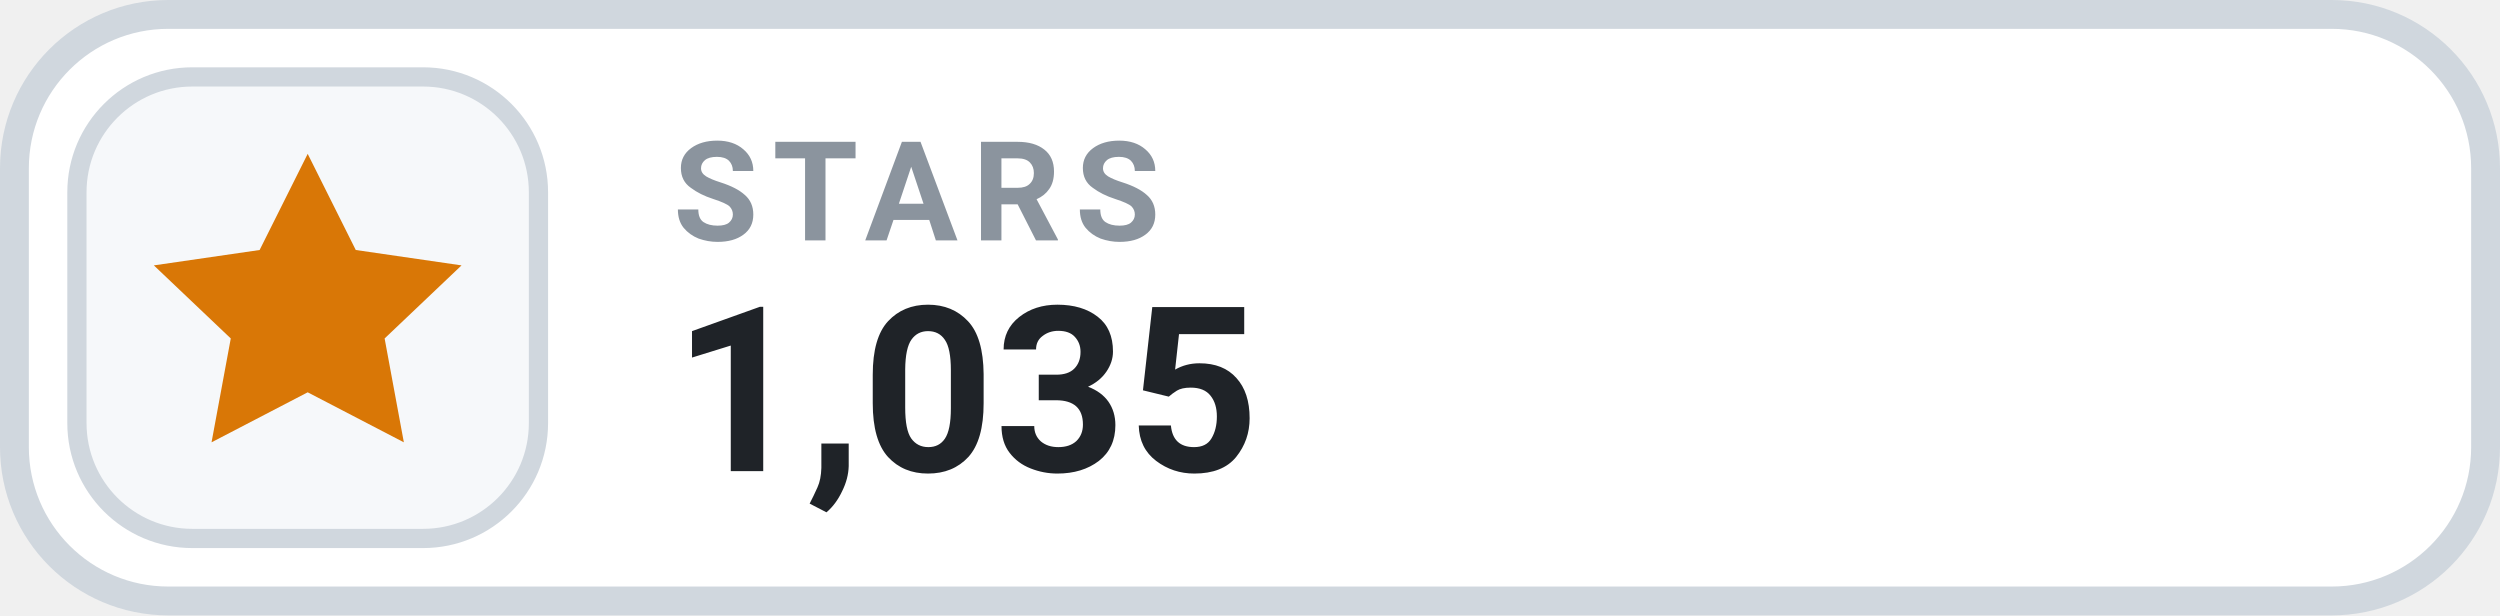
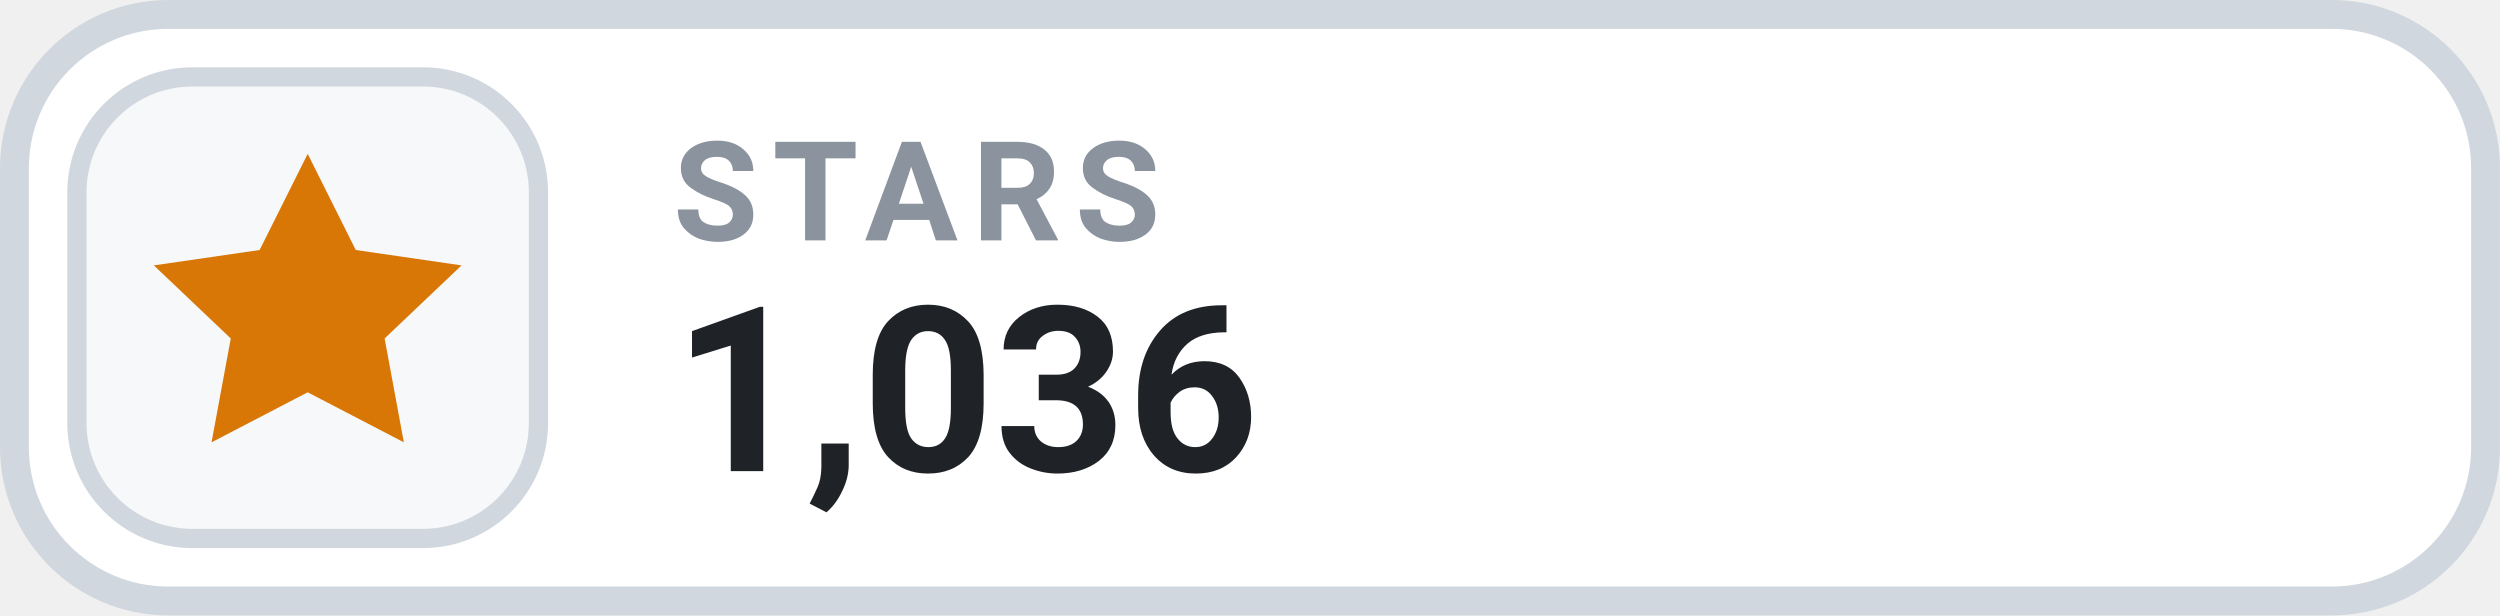
- <svg xmlns="http://www.w3.org/2000/svg" width="130" height="32" viewBox="0 0 130 32" role="img" aria-label="STARS 1,035">
+ <svg xmlns="http://www.w3.org/2000/svg" width="130" height="32" viewBox="0 0 130 32" role="img" aria-label="STARS 1,036">
  <rect x=".75" y=".75" width="128.5" height="30.5" rx="8" fill="#FFFFFF" stroke="#D0D7DE" stroke-width="1.5" />
  <rect x="4" y="4" width="24" height="24" rx="6" fill="#F6F8FA" stroke="#D0D7DE" stroke-width="1" />
  <g transform="translate(16 16)" style="color:#D97706;">
    <path d="M0 -8 l2.5 5 5.5 .8 -4 3.8 1 5.4 -5 -2.6 -5 2.6 1 -5.4 -4 -3.8 5.5 -.8 Z" fill="currentColor" />
  </g>
  <text x="35" y="12.5" fill="#8B949E" font-family="-apple-system,BlinkMacSystemFont,'Segoe UI',Roboto,Helvetica,Arial,sans-serif" font-size="7.2" font-weight="700" letter-spacing=".75">STARS</text>
-   <text x="35" y="24.5" fill="#1F2328" font-family="-apple-system,BlinkMacSystemFont,'Segoe UI',Roboto,Helvetica,Arial,sans-serif" font-size="12" font-weight="700">1,035</text>
+   <text x="35" y="24.5" fill="#1F2328" font-family="-apple-system,BlinkMacSystemFont,'Segoe UI',Roboto,Helvetica,Arial,sans-serif" font-size="12" font-weight="700">1,036</text>
</svg>
